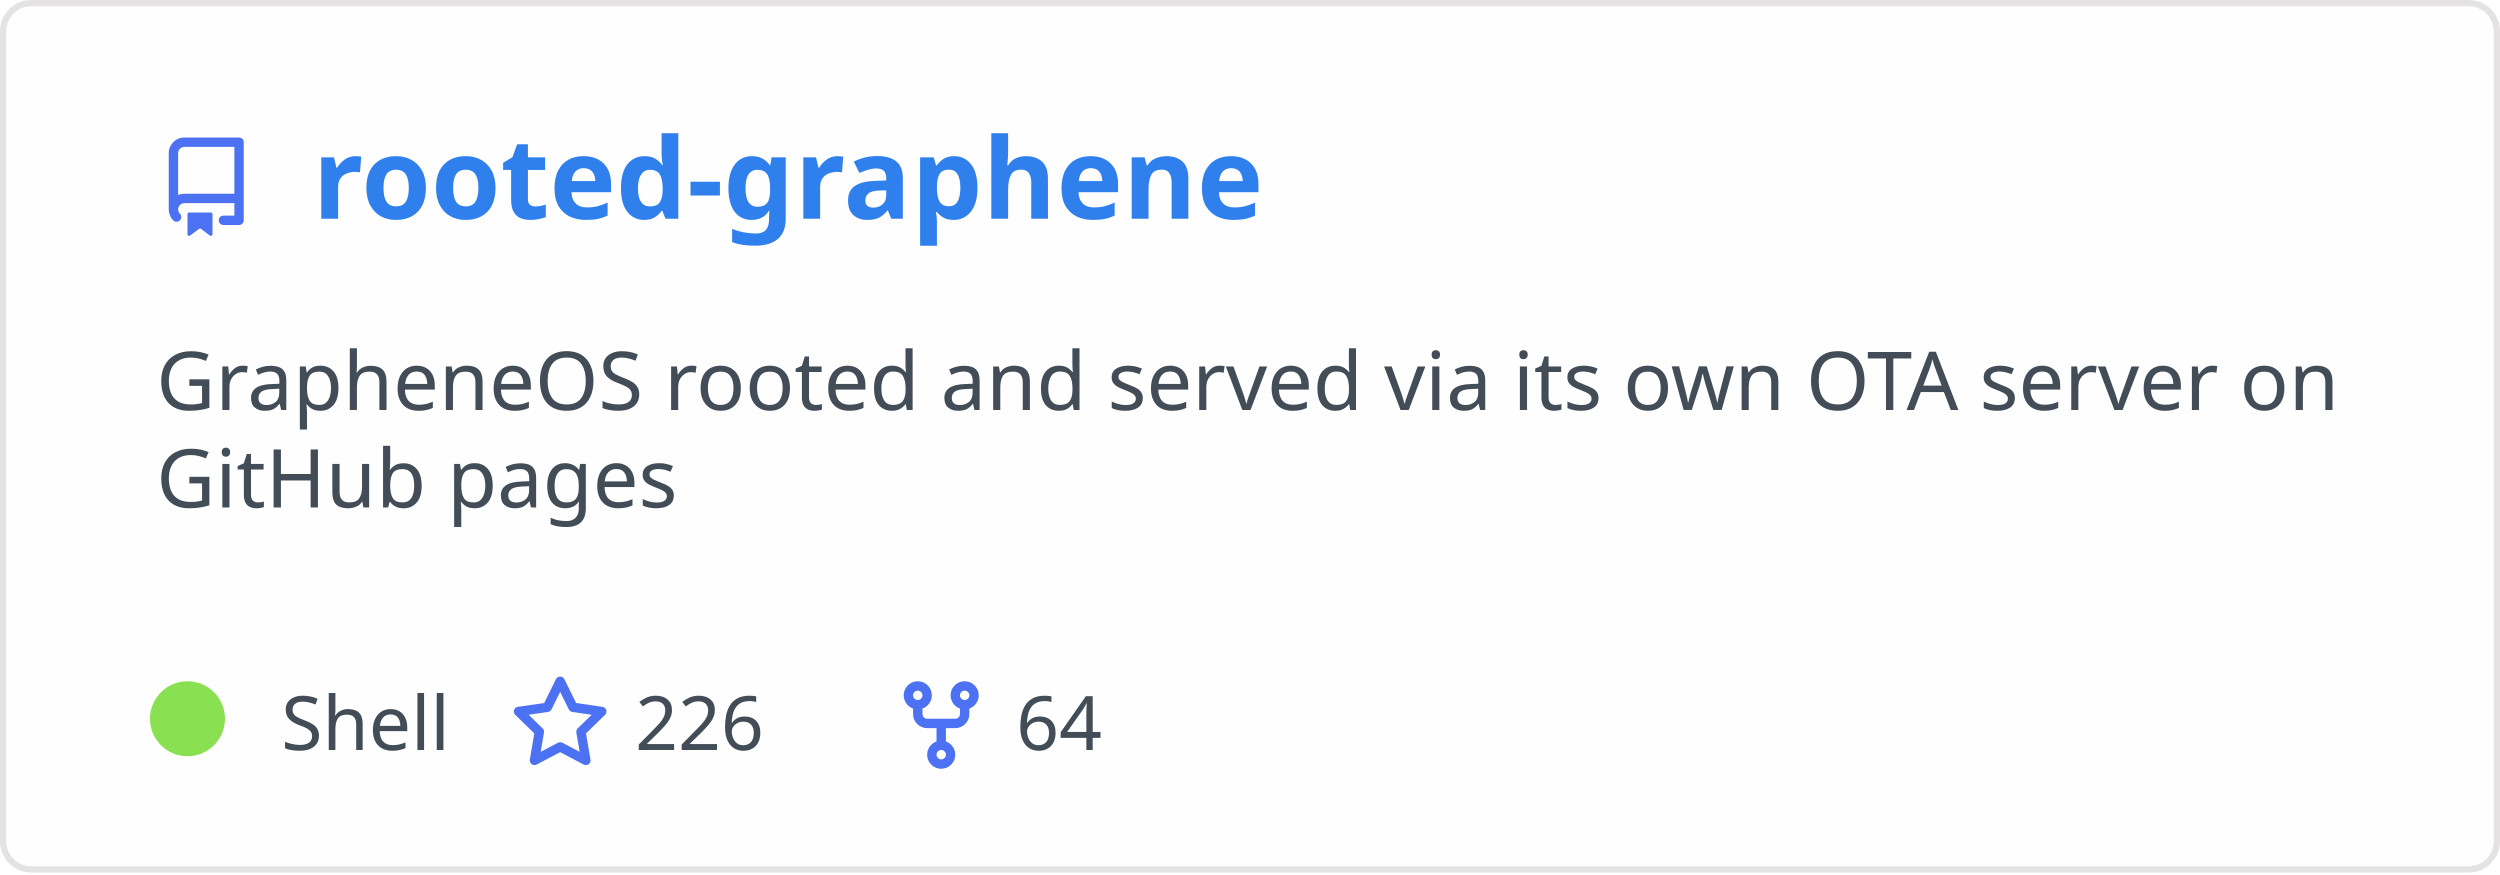
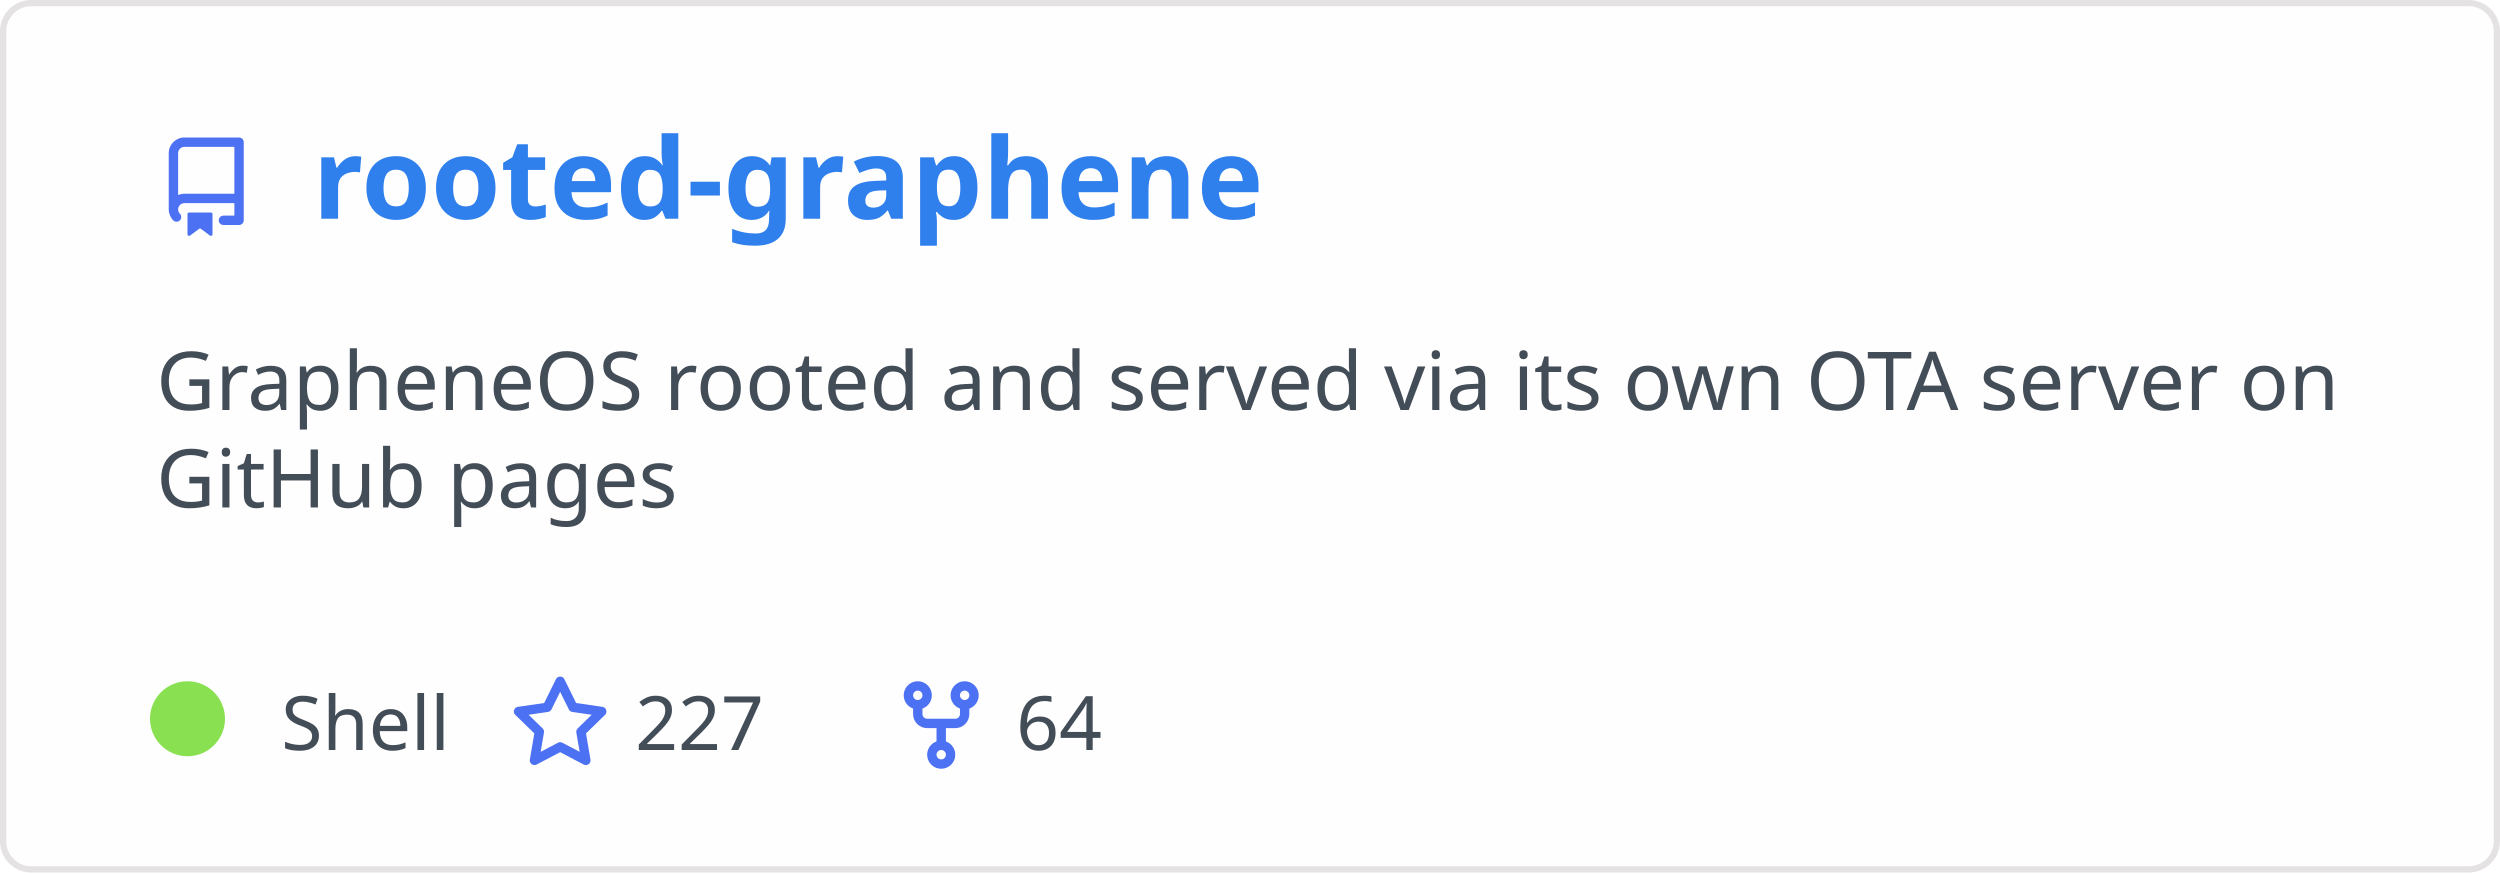
<svg xmlns="http://www.w3.org/2000/svg" width="400" height="140" viewBox="0 0 400 140" fill="none" role="img" aria-labelledby="descId">
  <style>
          .header {
            font: 600 18px 'Segoe UI', Ubuntu, Sans-Serif;
            fill: #2f80ed;
            animation: fadeInAnimation 0.8s ease-in-out forwards;
          }
          @supports(-moz-appearance: auto) {
            /* Selector detects Firefox */
            .header { font-size: 15.5px; }
          }
          
    .description { font: 400 13px 'Segoe UI', Ubuntu, Sans-Serif; fill: #434d58 }
    .gray { font: 400 12px 'Segoe UI', Ubuntu, Sans-Serif; fill: #434d58 }
    .icon { fill: #4c71f2 }
    .badge { font: 600 11px 'Segoe UI', Ubuntu, Sans-Serif; }
    .badge rect { opacity: 0.2 }
  

          
      /* Animations */
      @keyframes scaleInAnimation {
        from {
          transform: translate(-5px, 5px) scale(0);
        }
        to {
          transform: translate(-5px, 5px) scale(1);
        }
      }
      @keyframes fadeInAnimation {
        from {
          opacity: 0;
        }
        to {
          opacity: 1;
        }
      }
    
          * { animation-duration: 0s !important; animation-delay: 0s !important; }
        </style>
  <rect data-testid="card-bg" x="0.5" y="0.5" rx="4.5" height="99%" stroke="#e4e2e2" width="399" fill="#fffefe" stroke-opacity="1" />
  <g data-testid="card-title" transform="translate(25, 35)">
    <g transform="translate(0, 0)">
      <svg class="icon" x="0" y="-13" viewBox="0 0 16 16" version="1.1" width="16" height="16">
        <path fill-rule="evenodd" d="M2 2.5A2.5 2.5 0 014.5 0h8.75a.75.75 0 01.75.75v12.5a.75.75 0 01-.75.75h-2.5a.75.75 0 110-1.5h1.75v-2h-8a1 1 0 00-.714 1.7.75.75 0 01-1.072 1.05A2.495 2.495 0 012 11.5v-9zm10.5-1V9h-8c-.356 0-.694.074-1 .208V2.5a1 1 0 011-1h8zM5 12.25v3.25a.25.25 0 00.4.2l1.45-1.087a.25.25 0 01.3 0L8.6 15.7a.25.25 0 00.4-.2v-3.25a.25.25 0 00-.25-.25h-3.5a.25.25 0 00-.25.25z" />
      </svg>
    </g>
    <g transform="translate(25, 0)">
      <text x="0" y="0" class="header" data-testid="header">rooted-graphene</text>
    </g>
  </g>
  <g data-testid="main-card-body" transform="translate(0, 55)">
    <text class="description" x="25" y="-5">
      <tspan dy="1.2em" x="25">GrapheneOS rooted and served via its own OTA server on</tspan>
      <tspan dy="1.2em" x="25">GitHub pages</tspan>
    </text>
    <g transform="translate(30, 65)">
      <g transform="translate(0, 0)">
        <g data-testid="primary-lang">
          <circle data-testid="lang-color" cx="0" cy="-5" r="6" fill="#89e051" />
          <text data-testid="lang-name" class="gray" x="15">Shell</text>
        </g>
      </g>
      <g transform="translate(51.625, 0)">
        <g transform="translate(0, 0)">
          <svg class="icon" y="-12" viewBox="0 0 16 16" version="1.1" width="16" height="16">
            <path fill-rule="evenodd" d="M8 .25a.75.75 0 01.673.418l1.882 3.815 4.21.612a.75.75 0 01.416 1.279l-3.046 2.97.719 4.192a.75.75 0 01-1.088.791L8 12.347l-3.766 1.98a.75.75 0 01-1.088-.79l.72-4.194L.818 6.374a.75.75 0 01.416-1.28l4.21-.611L7.327.668A.75.75 0 018 .25zm0 2.445L6.615 5.5a.75.75 0 01-.564.41l-3.097.45 2.24 2.184a.75.75 0 01.216.664l-.528 3.084 2.769-1.456a.75.75 0 01.698 0l2.77 1.456-.53-3.084a.75.75 0 01.216-.664l2.24-2.183-3.096-.45a.75.75 0 01-.564-.41L8 2.694v.001z" />
          </svg>
        </g>
        <g transform="translate(20, 0)">
-           <text data-testid="stargazers" class="gray">226</text>
+           <text data-testid="stargazers" class="gray">227</text>
        </g>
      </g>
      <g transform="translate(112.5938, 0)">
        <g transform="translate(0, 0)">
          <svg class="icon" y="-12" viewBox="0 0 16 16" version="1.1" width="16" height="16">
            <path fill-rule="evenodd" d="M5 3.25a.75.75 0 11-1.5 0 .75.75 0 011.5 0zm0 2.122a2.25 2.25 0 10-1.5 0v.878A2.25 2.25 0 005.75 8.5h1.5v2.128a2.251 2.251 0 101.5 0V8.5h1.5a2.25 2.25 0 002.25-2.25v-.878a2.25 2.25 0 10-1.5 0v.878a.75.75 0 01-.75.75h-4.5A.75.75 0 015 6.25v-.878zm3.75 7.378a.75.75 0 11-1.5 0 .75.75 0 011.5 0zm3-8.75a.75.75 0 100-1.5.75.75 0 000 1.5z" />
          </svg>
        </g>
        <g transform="translate(20, 0)">
          <text data-testid="forkcount" class="gray">64</text>
        </g>
      </g>
    </g>
  </g>
</svg>
